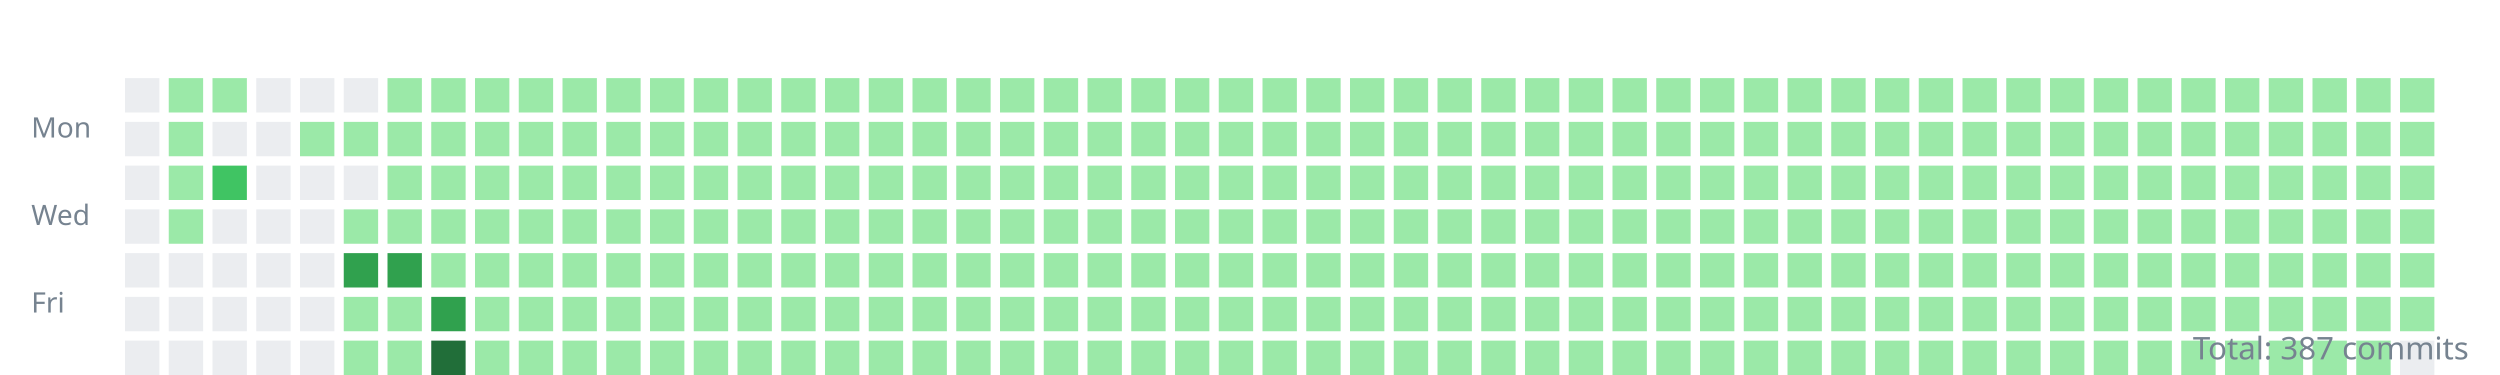
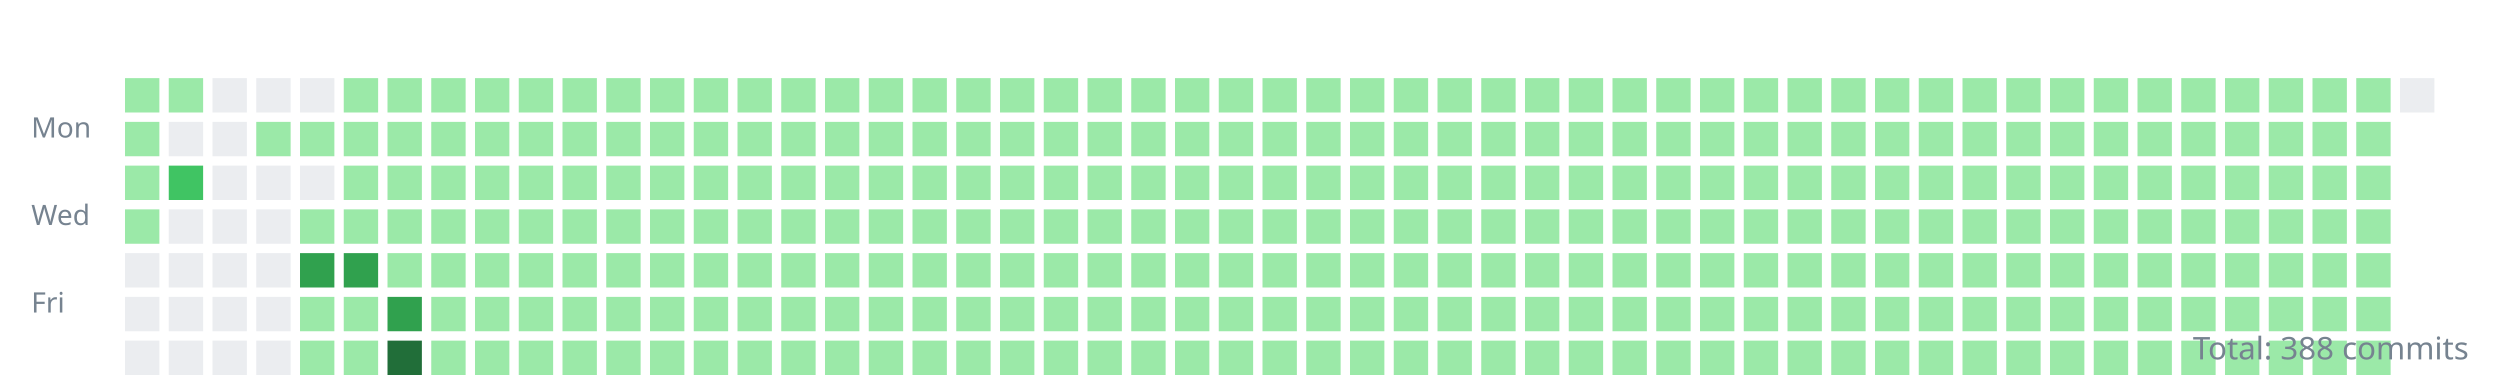
<svg xmlns="http://www.w3.org/2000/svg" width="800" height="120">
  <style>.day{outline:1px solid rgba(27,31,35,0.06);}text{font:9px sans-serif;fill:#768390;}</style>
  <g transform="translate(10,10)">
    <text y="34">Mon</text>
    <text y="62">Wed</text>
    <text y="90">Fri</text>
-     <rect class="day" width="11" height="11" x="30" y="15" fill="#ebedf0" />
-     <rect class="day" width="11" height="11" x="30" y="29" fill="#ebedf0" />
-     <rect class="day" width="11" height="11" x="30" y="43" fill="#ebedf0" />
-     <rect class="day" width="11" height="11" x="30" y="57" fill="#ebedf0" />
+     <rect class="day" width="11" height="11" x="30" y="15" fill="#9be9a8" />
+     <rect class="day" width="11" height="11" x="30" y="29" fill="#9be9a8" />
+     <rect class="day" width="11" height="11" x="30" y="43" fill="#9be9a8" />
+     <rect class="day" width="11" height="11" x="30" y="57" fill="#9be9a8" />
    <rect class="day" width="11" height="11" x="30" y="71" fill="#ebedf0" />
    <rect class="day" width="11" height="11" x="30" y="85" fill="#ebedf0" />
    <rect class="day" width="11" height="11" x="30" y="99" fill="#ebedf0" />
    <rect class="day" width="11" height="11" x="44" y="15" fill="#9be9a8" />
-     <rect class="day" width="11" height="11" x="44" y="29" fill="#9be9a8" />
-     <rect class="day" width="11" height="11" x="44" y="43" fill="#9be9a8" />
-     <rect class="day" width="11" height="11" x="44" y="57" fill="#9be9a8" />
+     <rect class="day" width="11" height="11" x="44" y="29" fill="#ebedf0" />
+     <rect class="day" width="11" height="11" x="44" y="43" fill="#40c463" />
+     <rect class="day" width="11" height="11" x="44" y="57" fill="#ebedf0" />
    <rect class="day" width="11" height="11" x="44" y="71" fill="#ebedf0" />
    <rect class="day" width="11" height="11" x="44" y="85" fill="#ebedf0" />
    <rect class="day" width="11" height="11" x="44" y="99" fill="#ebedf0" />
-     <rect class="day" width="11" height="11" x="58" y="15" fill="#9be9a8" />
+     <rect class="day" width="11" height="11" x="58" y="15" fill="#ebedf0" />
    <rect class="day" width="11" height="11" x="58" y="29" fill="#ebedf0" />
-     <rect class="day" width="11" height="11" x="58" y="43" fill="#40c463" />
+     <rect class="day" width="11" height="11" x="58" y="43" fill="#ebedf0" />
    <rect class="day" width="11" height="11" x="58" y="57" fill="#ebedf0" />
    <rect class="day" width="11" height="11" x="58" y="71" fill="#ebedf0" />
    <rect class="day" width="11" height="11" x="58" y="85" fill="#ebedf0" />
    <rect class="day" width="11" height="11" x="58" y="99" fill="#ebedf0" />
    <rect class="day" width="11" height="11" x="72" y="15" fill="#ebedf0" />
-     <rect class="day" width="11" height="11" x="72" y="29" fill="#ebedf0" />
+     <rect class="day" width="11" height="11" x="72" y="29" fill="#9be9a8" />
    <rect class="day" width="11" height="11" x="72" y="43" fill="#ebedf0" />
    <rect class="day" width="11" height="11" x="72" y="57" fill="#ebedf0" />
    <rect class="day" width="11" height="11" x="72" y="71" fill="#ebedf0" />
    <rect class="day" width="11" height="11" x="72" y="85" fill="#ebedf0" />
    <rect class="day" width="11" height="11" x="72" y="99" fill="#ebedf0" />
    <rect class="day" width="11" height="11" x="86" y="15" fill="#ebedf0" />
    <rect class="day" width="11" height="11" x="86" y="29" fill="#9be9a8" />
    <rect class="day" width="11" height="11" x="86" y="43" fill="#ebedf0" />
-     <rect class="day" width="11" height="11" x="86" y="57" fill="#ebedf0" />
-     <rect class="day" width="11" height="11" x="86" y="71" fill="#ebedf0" />
-     <rect class="day" width="11" height="11" x="86" y="85" fill="#ebedf0" />
-     <rect class="day" width="11" height="11" x="86" y="99" fill="#ebedf0" />
-     <rect class="day" width="11" height="11" x="100" y="15" fill="#ebedf0" />
+     <rect class="day" width="11" height="11" x="86" y="57" fill="#9be9a8" />
+     <rect class="day" width="11" height="11" x="86" y="71" fill="#30a14e" />
+     <rect class="day" width="11" height="11" x="86" y="85" fill="#9be9a8" />
+     <rect class="day" width="11" height="11" x="86" y="99" fill="#9be9a8" />
+     <rect class="day" width="11" height="11" x="100" y="15" fill="#9be9a8" />
    <rect class="day" width="11" height="11" x="100" y="29" fill="#9be9a8" />
-     <rect class="day" width="11" height="11" x="100" y="43" fill="#ebedf0" />
+     <rect class="day" width="11" height="11" x="100" y="43" fill="#9be9a8" />
    <rect class="day" width="11" height="11" x="100" y="57" fill="#9be9a8" />
    <rect class="day" width="11" height="11" x="100" y="71" fill="#30a14e" />
    <rect class="day" width="11" height="11" x="100" y="85" fill="#9be9a8" />
    <rect class="day" width="11" height="11" x="100" y="99" fill="#9be9a8" />
    <rect class="day" width="11" height="11" x="114" y="15" fill="#9be9a8" />
    <rect class="day" width="11" height="11" x="114" y="29" fill="#9be9a8" />
    <rect class="day" width="11" height="11" x="114" y="43" fill="#9be9a8" />
    <rect class="day" width="11" height="11" x="114" y="57" fill="#9be9a8" />
-     <rect class="day" width="11" height="11" x="114" y="71" fill="#30a14e" />
-     <rect class="day" width="11" height="11" x="114" y="85" fill="#9be9a8" />
-     <rect class="day" width="11" height="11" x="114" y="99" fill="#9be9a8" />
+     <rect class="day" width="11" height="11" x="114" y="71" fill="#9be9a8" />
+     <rect class="day" width="11" height="11" x="114" y="85" fill="#30a14e" />
+     <rect class="day" width="11" height="11" x="114" y="99" fill="#216e39" />
    <rect class="day" width="11" height="11" x="128" y="15" fill="#9be9a8" />
    <rect class="day" width="11" height="11" x="128" y="29" fill="#9be9a8" />
    <rect class="day" width="11" height="11" x="128" y="43" fill="#9be9a8" />
    <rect class="day" width="11" height="11" x="128" y="57" fill="#9be9a8" />
    <rect class="day" width="11" height="11" x="128" y="71" fill="#9be9a8" />
-     <rect class="day" width="11" height="11" x="128" y="85" fill="#30a14e" />
-     <rect class="day" width="11" height="11" x="128" y="99" fill="#216e39" />
+     <rect class="day" width="11" height="11" x="128" y="85" fill="#9be9a8" />
+     <rect class="day" width="11" height="11" x="128" y="99" fill="#9be9a8" />
    <rect class="day" width="11" height="11" x="142" y="15" fill="#9be9a8" />
    <rect class="day" width="11" height="11" x="142" y="29" fill="#9be9a8" />
    <rect class="day" width="11" height="11" x="142" y="43" fill="#9be9a8" />
    <rect class="day" width="11" height="11" x="142" y="57" fill="#9be9a8" />
    <rect class="day" width="11" height="11" x="142" y="71" fill="#9be9a8" />
    <rect class="day" width="11" height="11" x="142" y="85" fill="#9be9a8" />
    <rect class="day" width="11" height="11" x="142" y="99" fill="#9be9a8" />
    <rect class="day" width="11" height="11" x="156" y="15" fill="#9be9a8" />
    <rect class="day" width="11" height="11" x="156" y="29" fill="#9be9a8" />
    <rect class="day" width="11" height="11" x="156" y="43" fill="#9be9a8" />
    <rect class="day" width="11" height="11" x="156" y="57" fill="#9be9a8" />
    <rect class="day" width="11" height="11" x="156" y="71" fill="#9be9a8" />
    <rect class="day" width="11" height="11" x="156" y="85" fill="#9be9a8" />
    <rect class="day" width="11" height="11" x="156" y="99" fill="#9be9a8" />
    <rect class="day" width="11" height="11" x="170" y="15" fill="#9be9a8" />
    <rect class="day" width="11" height="11" x="170" y="29" fill="#9be9a8" />
    <rect class="day" width="11" height="11" x="170" y="43" fill="#9be9a8" />
    <rect class="day" width="11" height="11" x="170" y="57" fill="#9be9a8" />
    <rect class="day" width="11" height="11" x="170" y="71" fill="#9be9a8" />
    <rect class="day" width="11" height="11" x="170" y="85" fill="#9be9a8" />
    <rect class="day" width="11" height="11" x="170" y="99" fill="#9be9a8" />
    <rect class="day" width="11" height="11" x="184" y="15" fill="#9be9a8" />
    <rect class="day" width="11" height="11" x="184" y="29" fill="#9be9a8" />
    <rect class="day" width="11" height="11" x="184" y="43" fill="#9be9a8" />
    <rect class="day" width="11" height="11" x="184" y="57" fill="#9be9a8" />
    <rect class="day" width="11" height="11" x="184" y="71" fill="#9be9a8" />
    <rect class="day" width="11" height="11" x="184" y="85" fill="#9be9a8" />
    <rect class="day" width="11" height="11" x="184" y="99" fill="#9be9a8" />
    <rect class="day" width="11" height="11" x="198" y="15" fill="#9be9a8" />
    <rect class="day" width="11" height="11" x="198" y="29" fill="#9be9a8" />
    <rect class="day" width="11" height="11" x="198" y="43" fill="#9be9a8" />
    <rect class="day" width="11" height="11" x="198" y="57" fill="#9be9a8" />
    <rect class="day" width="11" height="11" x="198" y="71" fill="#9be9a8" />
    <rect class="day" width="11" height="11" x="198" y="85" fill="#9be9a8" />
    <rect class="day" width="11" height="11" x="198" y="99" fill="#9be9a8" />
    <rect class="day" width="11" height="11" x="212" y="15" fill="#9be9a8" />
    <rect class="day" width="11" height="11" x="212" y="29" fill="#9be9a8" />
    <rect class="day" width="11" height="11" x="212" y="43" fill="#9be9a8" />
    <rect class="day" width="11" height="11" x="212" y="57" fill="#9be9a8" />
    <rect class="day" width="11" height="11" x="212" y="71" fill="#9be9a8" />
    <rect class="day" width="11" height="11" x="212" y="85" fill="#9be9a8" />
    <rect class="day" width="11" height="11" x="212" y="99" fill="#9be9a8" />
    <rect class="day" width="11" height="11" x="226" y="15" fill="#9be9a8" />
    <rect class="day" width="11" height="11" x="226" y="29" fill="#9be9a8" />
    <rect class="day" width="11" height="11" x="226" y="43" fill="#9be9a8" />
    <rect class="day" width="11" height="11" x="226" y="57" fill="#9be9a8" />
    <rect class="day" width="11" height="11" x="226" y="71" fill="#9be9a8" />
    <rect class="day" width="11" height="11" x="226" y="85" fill="#9be9a8" />
    <rect class="day" width="11" height="11" x="226" y="99" fill="#9be9a8" />
    <rect class="day" width="11" height="11" x="240" y="15" fill="#9be9a8" />
    <rect class="day" width="11" height="11" x="240" y="29" fill="#9be9a8" />
    <rect class="day" width="11" height="11" x="240" y="43" fill="#9be9a8" />
    <rect class="day" width="11" height="11" x="240" y="57" fill="#9be9a8" />
    <rect class="day" width="11" height="11" x="240" y="71" fill="#9be9a8" />
    <rect class="day" width="11" height="11" x="240" y="85" fill="#9be9a8" />
    <rect class="day" width="11" height="11" x="240" y="99" fill="#9be9a8" />
    <rect class="day" width="11" height="11" x="254" y="15" fill="#9be9a8" />
    <rect class="day" width="11" height="11" x="254" y="29" fill="#9be9a8" />
    <rect class="day" width="11" height="11" x="254" y="43" fill="#9be9a8" />
    <rect class="day" width="11" height="11" x="254" y="57" fill="#9be9a8" />
    <rect class="day" width="11" height="11" x="254" y="71" fill="#9be9a8" />
    <rect class="day" width="11" height="11" x="254" y="85" fill="#9be9a8" />
    <rect class="day" width="11" height="11" x="254" y="99" fill="#9be9a8" />
    <rect class="day" width="11" height="11" x="268" y="15" fill="#9be9a8" />
    <rect class="day" width="11" height="11" x="268" y="29" fill="#9be9a8" />
    <rect class="day" width="11" height="11" x="268" y="43" fill="#9be9a8" />
    <rect class="day" width="11" height="11" x="268" y="57" fill="#9be9a8" />
    <rect class="day" width="11" height="11" x="268" y="71" fill="#9be9a8" />
    <rect class="day" width="11" height="11" x="268" y="85" fill="#9be9a8" />
    <rect class="day" width="11" height="11" x="268" y="99" fill="#9be9a8" />
    <rect class="day" width="11" height="11" x="282" y="15" fill="#9be9a8" />
    <rect class="day" width="11" height="11" x="282" y="29" fill="#9be9a8" />
    <rect class="day" width="11" height="11" x="282" y="43" fill="#9be9a8" />
    <rect class="day" width="11" height="11" x="282" y="57" fill="#9be9a8" />
    <rect class="day" width="11" height="11" x="282" y="71" fill="#9be9a8" />
    <rect class="day" width="11" height="11" x="282" y="85" fill="#9be9a8" />
    <rect class="day" width="11" height="11" x="282" y="99" fill="#9be9a8" />
    <rect class="day" width="11" height="11" x="296" y="15" fill="#9be9a8" />
    <rect class="day" width="11" height="11" x="296" y="29" fill="#9be9a8" />
    <rect class="day" width="11" height="11" x="296" y="43" fill="#9be9a8" />
    <rect class="day" width="11" height="11" x="296" y="57" fill="#9be9a8" />
    <rect class="day" width="11" height="11" x="296" y="71" fill="#9be9a8" />
    <rect class="day" width="11" height="11" x="296" y="85" fill="#9be9a8" />
    <rect class="day" width="11" height="11" x="296" y="99" fill="#9be9a8" />
    <rect class="day" width="11" height="11" x="310" y="15" fill="#9be9a8" />
    <rect class="day" width="11" height="11" x="310" y="29" fill="#9be9a8" />
    <rect class="day" width="11" height="11" x="310" y="43" fill="#9be9a8" />
    <rect class="day" width="11" height="11" x="310" y="57" fill="#9be9a8" />
    <rect class="day" width="11" height="11" x="310" y="71" fill="#9be9a8" />
    <rect class="day" width="11" height="11" x="310" y="85" fill="#9be9a8" />
    <rect class="day" width="11" height="11" x="310" y="99" fill="#9be9a8" />
    <rect class="day" width="11" height="11" x="324" y="15" fill="#9be9a8" />
    <rect class="day" width="11" height="11" x="324" y="29" fill="#9be9a8" />
    <rect class="day" width="11" height="11" x="324" y="43" fill="#9be9a8" />
    <rect class="day" width="11" height="11" x="324" y="57" fill="#9be9a8" />
    <rect class="day" width="11" height="11" x="324" y="71" fill="#9be9a8" />
    <rect class="day" width="11" height="11" x="324" y="85" fill="#9be9a8" />
    <rect class="day" width="11" height="11" x="324" y="99" fill="#9be9a8" />
    <rect class="day" width="11" height="11" x="338" y="15" fill="#9be9a8" />
    <rect class="day" width="11" height="11" x="338" y="29" fill="#9be9a8" />
    <rect class="day" width="11" height="11" x="338" y="43" fill="#9be9a8" />
    <rect class="day" width="11" height="11" x="338" y="57" fill="#9be9a8" />
    <rect class="day" width="11" height="11" x="338" y="71" fill="#9be9a8" />
    <rect class="day" width="11" height="11" x="338" y="85" fill="#9be9a8" />
    <rect class="day" width="11" height="11" x="338" y="99" fill="#9be9a8" />
    <rect class="day" width="11" height="11" x="352" y="15" fill="#9be9a8" />
    <rect class="day" width="11" height="11" x="352" y="29" fill="#9be9a8" />
    <rect class="day" width="11" height="11" x="352" y="43" fill="#9be9a8" />
    <rect class="day" width="11" height="11" x="352" y="57" fill="#9be9a8" />
    <rect class="day" width="11" height="11" x="352" y="71" fill="#9be9a8" />
    <rect class="day" width="11" height="11" x="352" y="85" fill="#9be9a8" />
    <rect class="day" width="11" height="11" x="352" y="99" fill="#9be9a8" />
    <rect class="day" width="11" height="11" x="366" y="15" fill="#9be9a8" />
    <rect class="day" width="11" height="11" x="366" y="29" fill="#9be9a8" />
    <rect class="day" width="11" height="11" x="366" y="43" fill="#9be9a8" />
    <rect class="day" width="11" height="11" x="366" y="57" fill="#9be9a8" />
    <rect class="day" width="11" height="11" x="366" y="71" fill="#9be9a8" />
    <rect class="day" width="11" height="11" x="366" y="85" fill="#9be9a8" />
    <rect class="day" width="11" height="11" x="366" y="99" fill="#9be9a8" />
    <rect class="day" width="11" height="11" x="380" y="15" fill="#9be9a8" />
    <rect class="day" width="11" height="11" x="380" y="29" fill="#9be9a8" />
    <rect class="day" width="11" height="11" x="380" y="43" fill="#9be9a8" />
    <rect class="day" width="11" height="11" x="380" y="57" fill="#9be9a8" />
    <rect class="day" width="11" height="11" x="380" y="71" fill="#9be9a8" />
    <rect class="day" width="11" height="11" x="380" y="85" fill="#9be9a8" />
    <rect class="day" width="11" height="11" x="380" y="99" fill="#9be9a8" />
    <rect class="day" width="11" height="11" x="394" y="15" fill="#9be9a8" />
    <rect class="day" width="11" height="11" x="394" y="29" fill="#9be9a8" />
    <rect class="day" width="11" height="11" x="394" y="43" fill="#9be9a8" />
    <rect class="day" width="11" height="11" x="394" y="57" fill="#9be9a8" />
    <rect class="day" width="11" height="11" x="394" y="71" fill="#9be9a8" />
    <rect class="day" width="11" height="11" x="394" y="85" fill="#9be9a8" />
    <rect class="day" width="11" height="11" x="394" y="99" fill="#9be9a8" />
    <rect class="day" width="11" height="11" x="408" y="15" fill="#9be9a8" />
    <rect class="day" width="11" height="11" x="408" y="29" fill="#9be9a8" />
    <rect class="day" width="11" height="11" x="408" y="43" fill="#9be9a8" />
    <rect class="day" width="11" height="11" x="408" y="57" fill="#9be9a8" />
    <rect class="day" width="11" height="11" x="408" y="71" fill="#9be9a8" />
    <rect class="day" width="11" height="11" x="408" y="85" fill="#9be9a8" />
    <rect class="day" width="11" height="11" x="408" y="99" fill="#9be9a8" />
    <rect class="day" width="11" height="11" x="422" y="15" fill="#9be9a8" />
    <rect class="day" width="11" height="11" x="422" y="29" fill="#9be9a8" />
    <rect class="day" width="11" height="11" x="422" y="43" fill="#9be9a8" />
    <rect class="day" width="11" height="11" x="422" y="57" fill="#9be9a8" />
    <rect class="day" width="11" height="11" x="422" y="71" fill="#9be9a8" />
    <rect class="day" width="11" height="11" x="422" y="85" fill="#9be9a8" />
    <rect class="day" width="11" height="11" x="422" y="99" fill="#9be9a8" />
    <rect class="day" width="11" height="11" x="436" y="15" fill="#9be9a8" />
    <rect class="day" width="11" height="11" x="436" y="29" fill="#9be9a8" />
    <rect class="day" width="11" height="11" x="436" y="43" fill="#9be9a8" />
    <rect class="day" width="11" height="11" x="436" y="57" fill="#9be9a8" />
    <rect class="day" width="11" height="11" x="436" y="71" fill="#9be9a8" />
    <rect class="day" width="11" height="11" x="436" y="85" fill="#9be9a8" />
    <rect class="day" width="11" height="11" x="436" y="99" fill="#9be9a8" />
    <rect class="day" width="11" height="11" x="450" y="15" fill="#9be9a8" />
    <rect class="day" width="11" height="11" x="450" y="29" fill="#9be9a8" />
    <rect class="day" width="11" height="11" x="450" y="43" fill="#9be9a8" />
    <rect class="day" width="11" height="11" x="450" y="57" fill="#9be9a8" />
    <rect class="day" width="11" height="11" x="450" y="71" fill="#9be9a8" />
    <rect class="day" width="11" height="11" x="450" y="85" fill="#9be9a8" />
    <rect class="day" width="11" height="11" x="450" y="99" fill="#9be9a8" />
    <rect class="day" width="11" height="11" x="464" y="15" fill="#9be9a8" />
    <rect class="day" width="11" height="11" x="464" y="29" fill="#9be9a8" />
    <rect class="day" width="11" height="11" x="464" y="43" fill="#9be9a8" />
    <rect class="day" width="11" height="11" x="464" y="57" fill="#9be9a8" />
    <rect class="day" width="11" height="11" x="464" y="71" fill="#9be9a8" />
    <rect class="day" width="11" height="11" x="464" y="85" fill="#9be9a8" />
    <rect class="day" width="11" height="11" x="464" y="99" fill="#9be9a8" />
    <rect class="day" width="11" height="11" x="478" y="15" fill="#9be9a8" />
    <rect class="day" width="11" height="11" x="478" y="29" fill="#9be9a8" />
    <rect class="day" width="11" height="11" x="478" y="43" fill="#9be9a8" />
    <rect class="day" width="11" height="11" x="478" y="57" fill="#9be9a8" />
    <rect class="day" width="11" height="11" x="478" y="71" fill="#9be9a8" />
    <rect class="day" width="11" height="11" x="478" y="85" fill="#9be9a8" />
    <rect class="day" width="11" height="11" x="478" y="99" fill="#9be9a8" />
    <rect class="day" width="11" height="11" x="492" y="15" fill="#9be9a8" />
    <rect class="day" width="11" height="11" x="492" y="29" fill="#9be9a8" />
    <rect class="day" width="11" height="11" x="492" y="43" fill="#9be9a8" />
    <rect class="day" width="11" height="11" x="492" y="57" fill="#9be9a8" />
    <rect class="day" width="11" height="11" x="492" y="71" fill="#9be9a8" />
    <rect class="day" width="11" height="11" x="492" y="85" fill="#9be9a8" />
    <rect class="day" width="11" height="11" x="492" y="99" fill="#9be9a8" />
    <rect class="day" width="11" height="11" x="506" y="15" fill="#9be9a8" />
    <rect class="day" width="11" height="11" x="506" y="29" fill="#9be9a8" />
    <rect class="day" width="11" height="11" x="506" y="43" fill="#9be9a8" />
    <rect class="day" width="11" height="11" x="506" y="57" fill="#9be9a8" />
    <rect class="day" width="11" height="11" x="506" y="71" fill="#9be9a8" />
    <rect class="day" width="11" height="11" x="506" y="85" fill="#9be9a8" />
    <rect class="day" width="11" height="11" x="506" y="99" fill="#9be9a8" />
    <rect class="day" width="11" height="11" x="520" y="15" fill="#9be9a8" />
    <rect class="day" width="11" height="11" x="520" y="29" fill="#9be9a8" />
    <rect class="day" width="11" height="11" x="520" y="43" fill="#9be9a8" />
    <rect class="day" width="11" height="11" x="520" y="57" fill="#9be9a8" />
    <rect class="day" width="11" height="11" x="520" y="71" fill="#9be9a8" />
    <rect class="day" width="11" height="11" x="520" y="85" fill="#9be9a8" />
    <rect class="day" width="11" height="11" x="520" y="99" fill="#9be9a8" />
    <rect class="day" width="11" height="11" x="534" y="15" fill="#9be9a8" />
    <rect class="day" width="11" height="11" x="534" y="29" fill="#9be9a8" />
    <rect class="day" width="11" height="11" x="534" y="43" fill="#9be9a8" />
    <rect class="day" width="11" height="11" x="534" y="57" fill="#9be9a8" />
    <rect class="day" width="11" height="11" x="534" y="71" fill="#9be9a8" />
    <rect class="day" width="11" height="11" x="534" y="85" fill="#9be9a8" />
    <rect class="day" width="11" height="11" x="534" y="99" fill="#9be9a8" />
    <rect class="day" width="11" height="11" x="548" y="15" fill="#9be9a8" />
    <rect class="day" width="11" height="11" x="548" y="29" fill="#9be9a8" />
    <rect class="day" width="11" height="11" x="548" y="43" fill="#9be9a8" />
    <rect class="day" width="11" height="11" x="548" y="57" fill="#9be9a8" />
    <rect class="day" width="11" height="11" x="548" y="71" fill="#9be9a8" />
    <rect class="day" width="11" height="11" x="548" y="85" fill="#9be9a8" />
    <rect class="day" width="11" height="11" x="548" y="99" fill="#9be9a8" />
    <rect class="day" width="11" height="11" x="562" y="15" fill="#9be9a8" />
    <rect class="day" width="11" height="11" x="562" y="29" fill="#9be9a8" />
    <rect class="day" width="11" height="11" x="562" y="43" fill="#9be9a8" />
    <rect class="day" width="11" height="11" x="562" y="57" fill="#9be9a8" />
    <rect class="day" width="11" height="11" x="562" y="71" fill="#9be9a8" />
    <rect class="day" width="11" height="11" x="562" y="85" fill="#9be9a8" />
    <rect class="day" width="11" height="11" x="562" y="99" fill="#9be9a8" />
    <rect class="day" width="11" height="11" x="576" y="15" fill="#9be9a8" />
    <rect class="day" width="11" height="11" x="576" y="29" fill="#9be9a8" />
    <rect class="day" width="11" height="11" x="576" y="43" fill="#9be9a8" />
    <rect class="day" width="11" height="11" x="576" y="57" fill="#9be9a8" />
    <rect class="day" width="11" height="11" x="576" y="71" fill="#9be9a8" />
    <rect class="day" width="11" height="11" x="576" y="85" fill="#9be9a8" />
    <rect class="day" width="11" height="11" x="576" y="99" fill="#9be9a8" />
    <rect class="day" width="11" height="11" x="590" y="15" fill="#9be9a8" />
    <rect class="day" width="11" height="11" x="590" y="29" fill="#9be9a8" />
    <rect class="day" width="11" height="11" x="590" y="43" fill="#9be9a8" />
    <rect class="day" width="11" height="11" x="590" y="57" fill="#9be9a8" />
    <rect class="day" width="11" height="11" x="590" y="71" fill="#9be9a8" />
    <rect class="day" width="11" height="11" x="590" y="85" fill="#9be9a8" />
    <rect class="day" width="11" height="11" x="590" y="99" fill="#9be9a8" />
    <rect class="day" width="11" height="11" x="604" y="15" fill="#9be9a8" />
    <rect class="day" width="11" height="11" x="604" y="29" fill="#9be9a8" />
    <rect class="day" width="11" height="11" x="604" y="43" fill="#9be9a8" />
    <rect class="day" width="11" height="11" x="604" y="57" fill="#9be9a8" />
    <rect class="day" width="11" height="11" x="604" y="71" fill="#9be9a8" />
    <rect class="day" width="11" height="11" x="604" y="85" fill="#9be9a8" />
    <rect class="day" width="11" height="11" x="604" y="99" fill="#9be9a8" />
    <rect class="day" width="11" height="11" x="618" y="15" fill="#9be9a8" />
    <rect class="day" width="11" height="11" x="618" y="29" fill="#9be9a8" />
    <rect class="day" width="11" height="11" x="618" y="43" fill="#9be9a8" />
    <rect class="day" width="11" height="11" x="618" y="57" fill="#9be9a8" />
    <rect class="day" width="11" height="11" x="618" y="71" fill="#9be9a8" />
    <rect class="day" width="11" height="11" x="618" y="85" fill="#9be9a8" />
    <rect class="day" width="11" height="11" x="618" y="99" fill="#9be9a8" />
    <rect class="day" width="11" height="11" x="632" y="15" fill="#9be9a8" />
    <rect class="day" width="11" height="11" x="632" y="29" fill="#9be9a8" />
    <rect class="day" width="11" height="11" x="632" y="43" fill="#9be9a8" />
    <rect class="day" width="11" height="11" x="632" y="57" fill="#9be9a8" />
    <rect class="day" width="11" height="11" x="632" y="71" fill="#9be9a8" />
    <rect class="day" width="11" height="11" x="632" y="85" fill="#9be9a8" />
    <rect class="day" width="11" height="11" x="632" y="99" fill="#9be9a8" />
    <rect class="day" width="11" height="11" x="646" y="15" fill="#9be9a8" />
    <rect class="day" width="11" height="11" x="646" y="29" fill="#9be9a8" />
    <rect class="day" width="11" height="11" x="646" y="43" fill="#9be9a8" />
    <rect class="day" width="11" height="11" x="646" y="57" fill="#9be9a8" />
    <rect class="day" width="11" height="11" x="646" y="71" fill="#9be9a8" />
    <rect class="day" width="11" height="11" x="646" y="85" fill="#9be9a8" />
    <rect class="day" width="11" height="11" x="646" y="99" fill="#9be9a8" />
    <rect class="day" width="11" height="11" x="660" y="15" fill="#9be9a8" />
    <rect class="day" width="11" height="11" x="660" y="29" fill="#9be9a8" />
    <rect class="day" width="11" height="11" x="660" y="43" fill="#9be9a8" />
    <rect class="day" width="11" height="11" x="660" y="57" fill="#9be9a8" />
    <rect class="day" width="11" height="11" x="660" y="71" fill="#9be9a8" />
    <rect class="day" width="11" height="11" x="660" y="85" fill="#9be9a8" />
    <rect class="day" width="11" height="11" x="660" y="99" fill="#9be9a8" />
    <rect class="day" width="11" height="11" x="674" y="15" fill="#9be9a8" />
    <rect class="day" width="11" height="11" x="674" y="29" fill="#9be9a8" />
    <rect class="day" width="11" height="11" x="674" y="43" fill="#9be9a8" />
    <rect class="day" width="11" height="11" x="674" y="57" fill="#9be9a8" />
    <rect class="day" width="11" height="11" x="674" y="71" fill="#9be9a8" />
    <rect class="day" width="11" height="11" x="674" y="85" fill="#9be9a8" />
    <rect class="day" width="11" height="11" x="674" y="99" fill="#9be9a8" />
    <rect class="day" width="11" height="11" x="688" y="15" fill="#9be9a8" />
    <rect class="day" width="11" height="11" x="688" y="29" fill="#9be9a8" />
    <rect class="day" width="11" height="11" x="688" y="43" fill="#9be9a8" />
    <rect class="day" width="11" height="11" x="688" y="57" fill="#9be9a8" />
    <rect class="day" width="11" height="11" x="688" y="71" fill="#9be9a8" />
    <rect class="day" width="11" height="11" x="688" y="85" fill="#9be9a8" />
    <rect class="day" width="11" height="11" x="688" y="99" fill="#9be9a8" />
    <rect class="day" width="11" height="11" x="702" y="15" fill="#9be9a8" />
    <rect class="day" width="11" height="11" x="702" y="29" fill="#9be9a8" />
    <rect class="day" width="11" height="11" x="702" y="43" fill="#9be9a8" />
    <rect class="day" width="11" height="11" x="702" y="57" fill="#9be9a8" />
    <rect class="day" width="11" height="11" x="702" y="71" fill="#9be9a8" />
    <rect class="day" width="11" height="11" x="702" y="85" fill="#9be9a8" />
    <rect class="day" width="11" height="11" x="702" y="99" fill="#9be9a8" />
    <rect class="day" width="11" height="11" x="716" y="15" fill="#9be9a8" />
    <rect class="day" width="11" height="11" x="716" y="29" fill="#9be9a8" />
    <rect class="day" width="11" height="11" x="716" y="43" fill="#9be9a8" />
    <rect class="day" width="11" height="11" x="716" y="57" fill="#9be9a8" />
    <rect class="day" width="11" height="11" x="716" y="71" fill="#9be9a8" />
    <rect class="day" width="11" height="11" x="716" y="85" fill="#9be9a8" />
    <rect class="day" width="11" height="11" x="716" y="99" fill="#9be9a8" />
    <rect class="day" width="11" height="11" x="730" y="15" fill="#9be9a8" />
    <rect class="day" width="11" height="11" x="730" y="29" fill="#9be9a8" />
    <rect class="day" width="11" height="11" x="730" y="43" fill="#9be9a8" />
    <rect class="day" width="11" height="11" x="730" y="57" fill="#9be9a8" />
    <rect class="day" width="11" height="11" x="730" y="71" fill="#9be9a8" />
    <rect class="day" width="11" height="11" x="730" y="85" fill="#9be9a8" />
    <rect class="day" width="11" height="11" x="730" y="99" fill="#9be9a8" />
    <rect class="day" width="11" height="11" x="744" y="15" fill="#9be9a8" />
    <rect class="day" width="11" height="11" x="744" y="29" fill="#9be9a8" />
    <rect class="day" width="11" height="11" x="744" y="43" fill="#9be9a8" />
    <rect class="day" width="11" height="11" x="744" y="57" fill="#9be9a8" />
    <rect class="day" width="11" height="11" x="744" y="71" fill="#9be9a8" />
    <rect class="day" width="11" height="11" x="744" y="85" fill="#9be9a8" />
    <rect class="day" width="11" height="11" x="744" y="99" fill="#9be9a8" />
-     <rect class="day" width="11" height="11" x="758" y="15" fill="#9be9a8" />
-     <rect class="day" width="11" height="11" x="758" y="29" fill="#9be9a8" />
-     <rect class="day" width="11" height="11" x="758" y="43" fill="#9be9a8" />
-     <rect class="day" width="11" height="11" x="758" y="57" fill="#9be9a8" />
-     <rect class="day" width="11" height="11" x="758" y="71" fill="#9be9a8" />
-     <rect class="day" width="11" height="11" x="758" y="85" fill="#9be9a8" />
-     <rect class="day" width="11" height="11" x="758" y="99" fill="#ebedf0" />
+     <rect class="day" width="11" height="11" x="758" y="15" fill="#ebedf0" />
  </g>
-   <text x="790" y="115" text-anchor="end" style="font-size:10px">Total: 387 commits</text>
+   <text x="790" y="115" text-anchor="end" style="font-size:10px">Total: 388 commits</text>
</svg>
